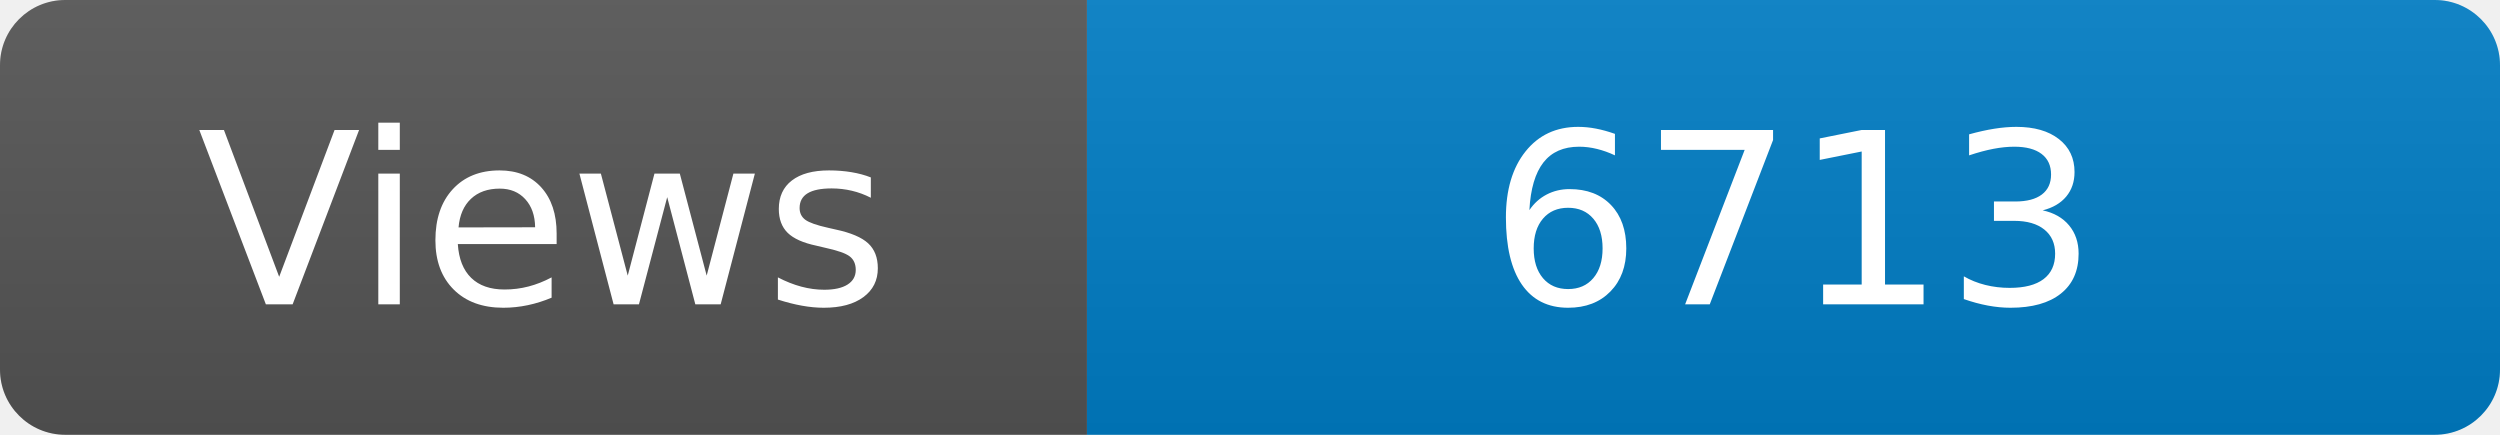
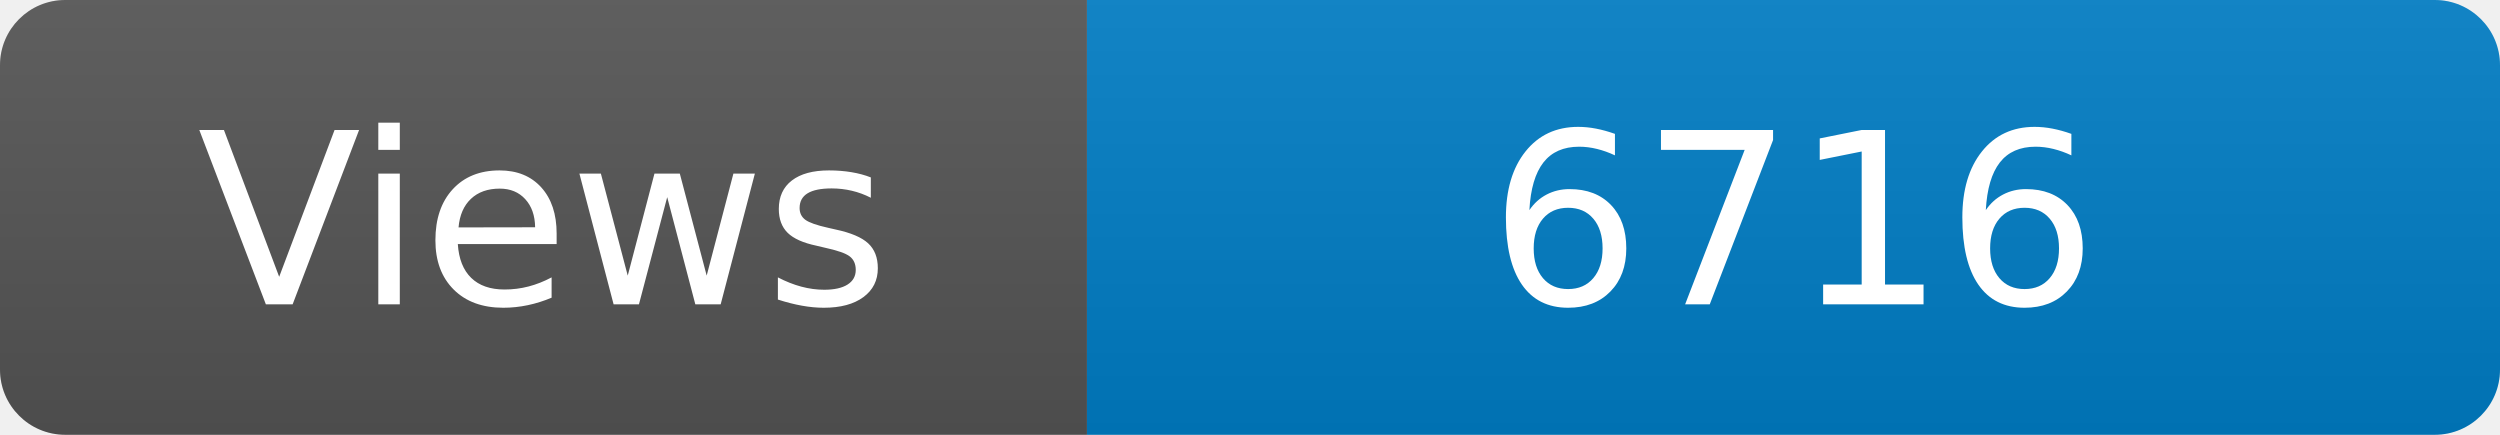
<svg xmlns="http://www.w3.org/2000/svg" width="115" height="20" role="img" aria-label="Maintained?: yes">
  <linearGradient id="s" x2="0" y2="100%">
    <stop offset="0" stop-color="#bbb" stop-opacity=".1" />
    <stop offset="1" stop-opacity=".1" />
  </linearGradient>
  <clipPath id="r">
    <rect width="115" height="20" rx="3" fill="#fff" />
  </clipPath>
  <g clip-path="url(#r)">
    <rect width="50" height="20" fill="#555" />
    <rect x="50" width="160" height="20" fill="#007ec6" />
    <rect width="115" height="20" fill="url(#s)" />
  </g>
  <g fill="#fff" text-anchor="middle" font-family="Verdana,Geneva,DejaVu Sans,sans-serif" font-size="110">
    <text x="250" y="140" transform="scale(.1)" fill="#fff">Views</text>
-     <text x="825" y="140" transform="scale(.1)" fill="#fff">6713</text>
+     <text x="825" y="140" transform="scale(.1)" fill="#fff">6716</text>
  </g>
</svg>
